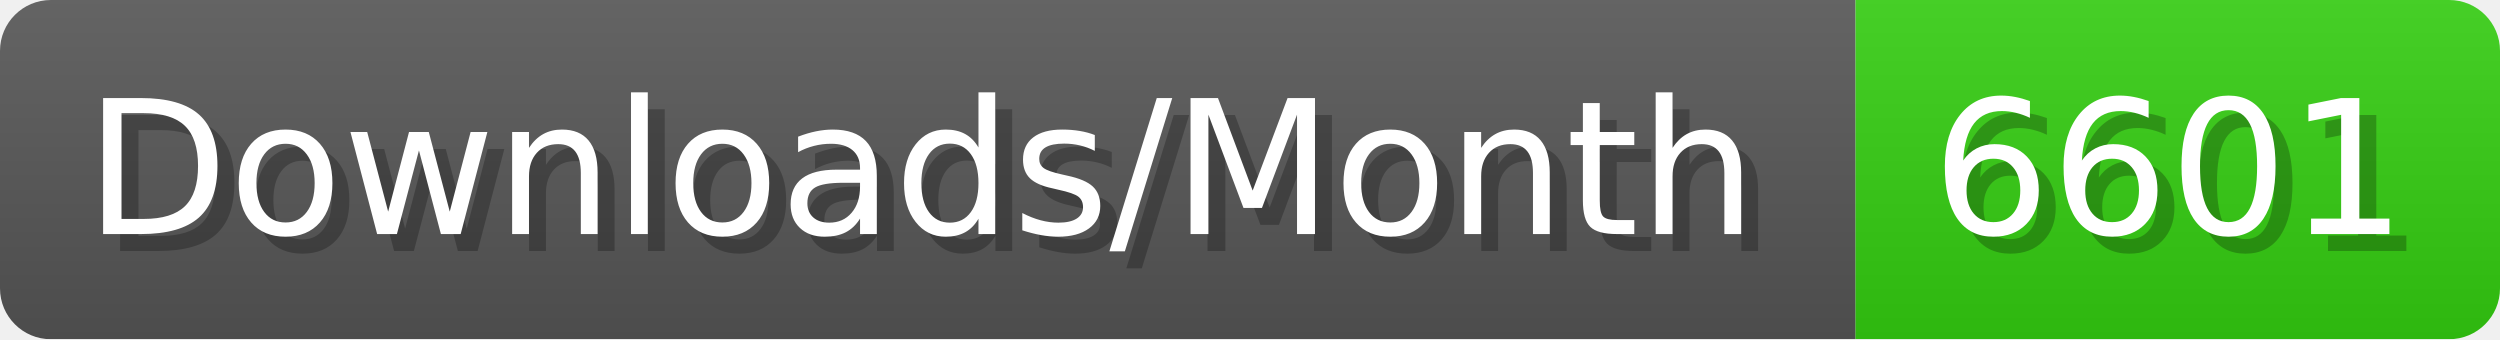
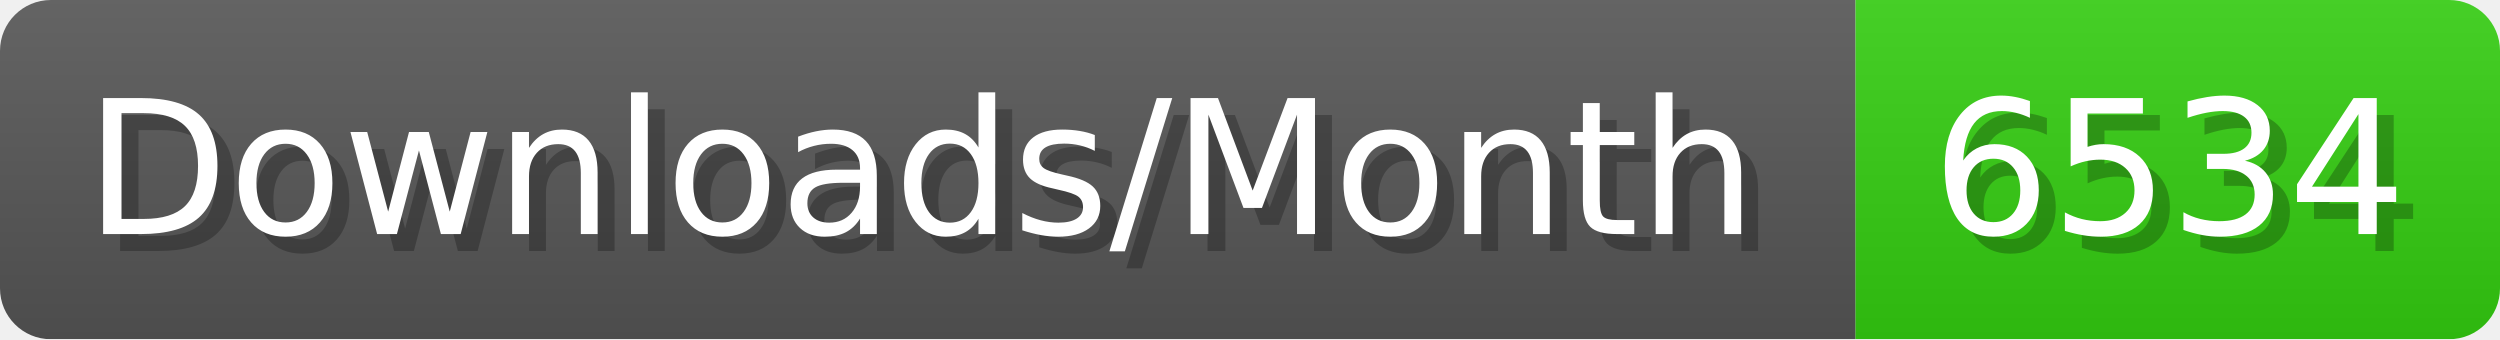
- <svg xmlns="http://www.w3.org/2000/svg" width="147.4" height="20" viewBox="0 0 1474 200" role="img" aria-label="Downloads/Month: 6601">
+ <svg xmlns="http://www.w3.org/2000/svg" width="147.4" height="20" viewBox="0 0 1474 200" role="img" aria-label="Downloads/Month: 6534">
  <linearGradient id="YlXUI" x2="0" y2="100%">
    <stop offset="0" stop-opacity=".1" stop-color="#EEE" />
    <stop offset="1" stop-opacity=".1" />
  </linearGradient>
  <mask id="JHhop">
    <rect width="1474" height="200" rx="30" fill="#FFF" />
  </mask>
  <g mask="url(#JHhop)">
    <rect width="1094" height="200" fill="#555" />
    <rect width="380" height="200" fill="#3C1" x="1094" />
    <rect width="1474" height="200" fill="url(#YlXUI)" />
  </g>
  <g aria-hidden="true" fill="#fff" text-anchor="start" font-family="Verdana,DejaVu Sans,sans-serif" font-size="110">
    <text x="60" y="148" textLength="994" fill="#000" opacity="0.25">Downloads/Month</text>
    <text x="50" y="138" textLength="994">Downloads/Month</text>
-     <text x="1149" y="148" textLength="280" fill="#000" opacity="0.25">6601</text>
-     <text x="1139" y="138" textLength="280">6601</text>
+     <text x="1149" y="148" textLength="280" fill="#000" opacity="0.25">6534</text>
+     <text x="1139" y="138" textLength="280">6534</text>
  </g>
</svg>
